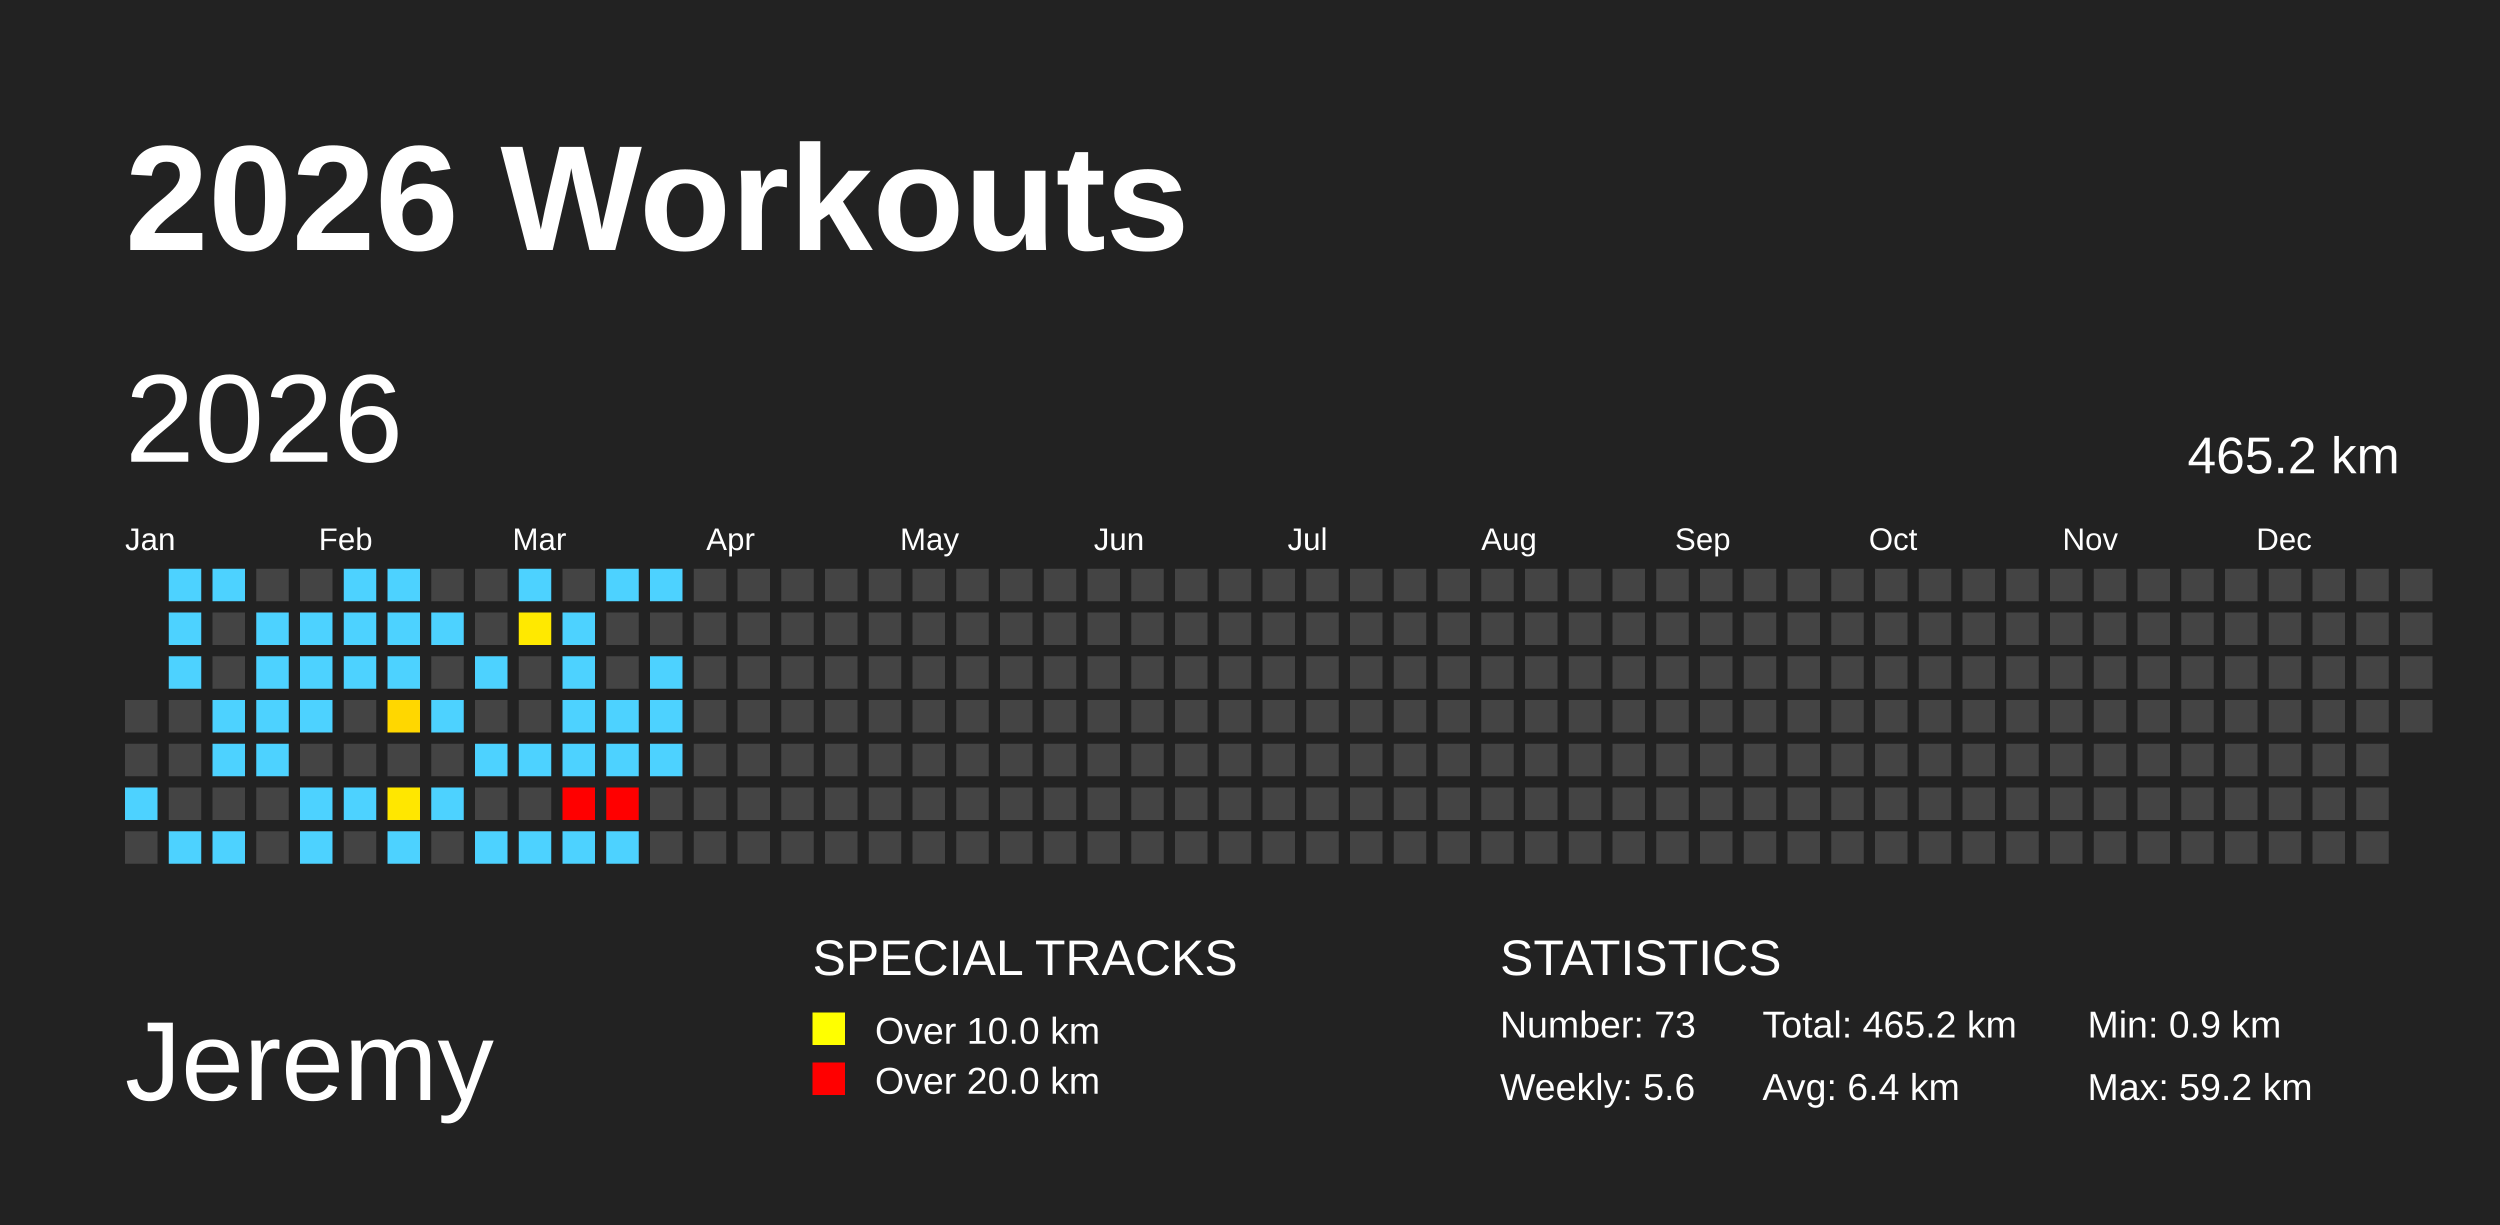
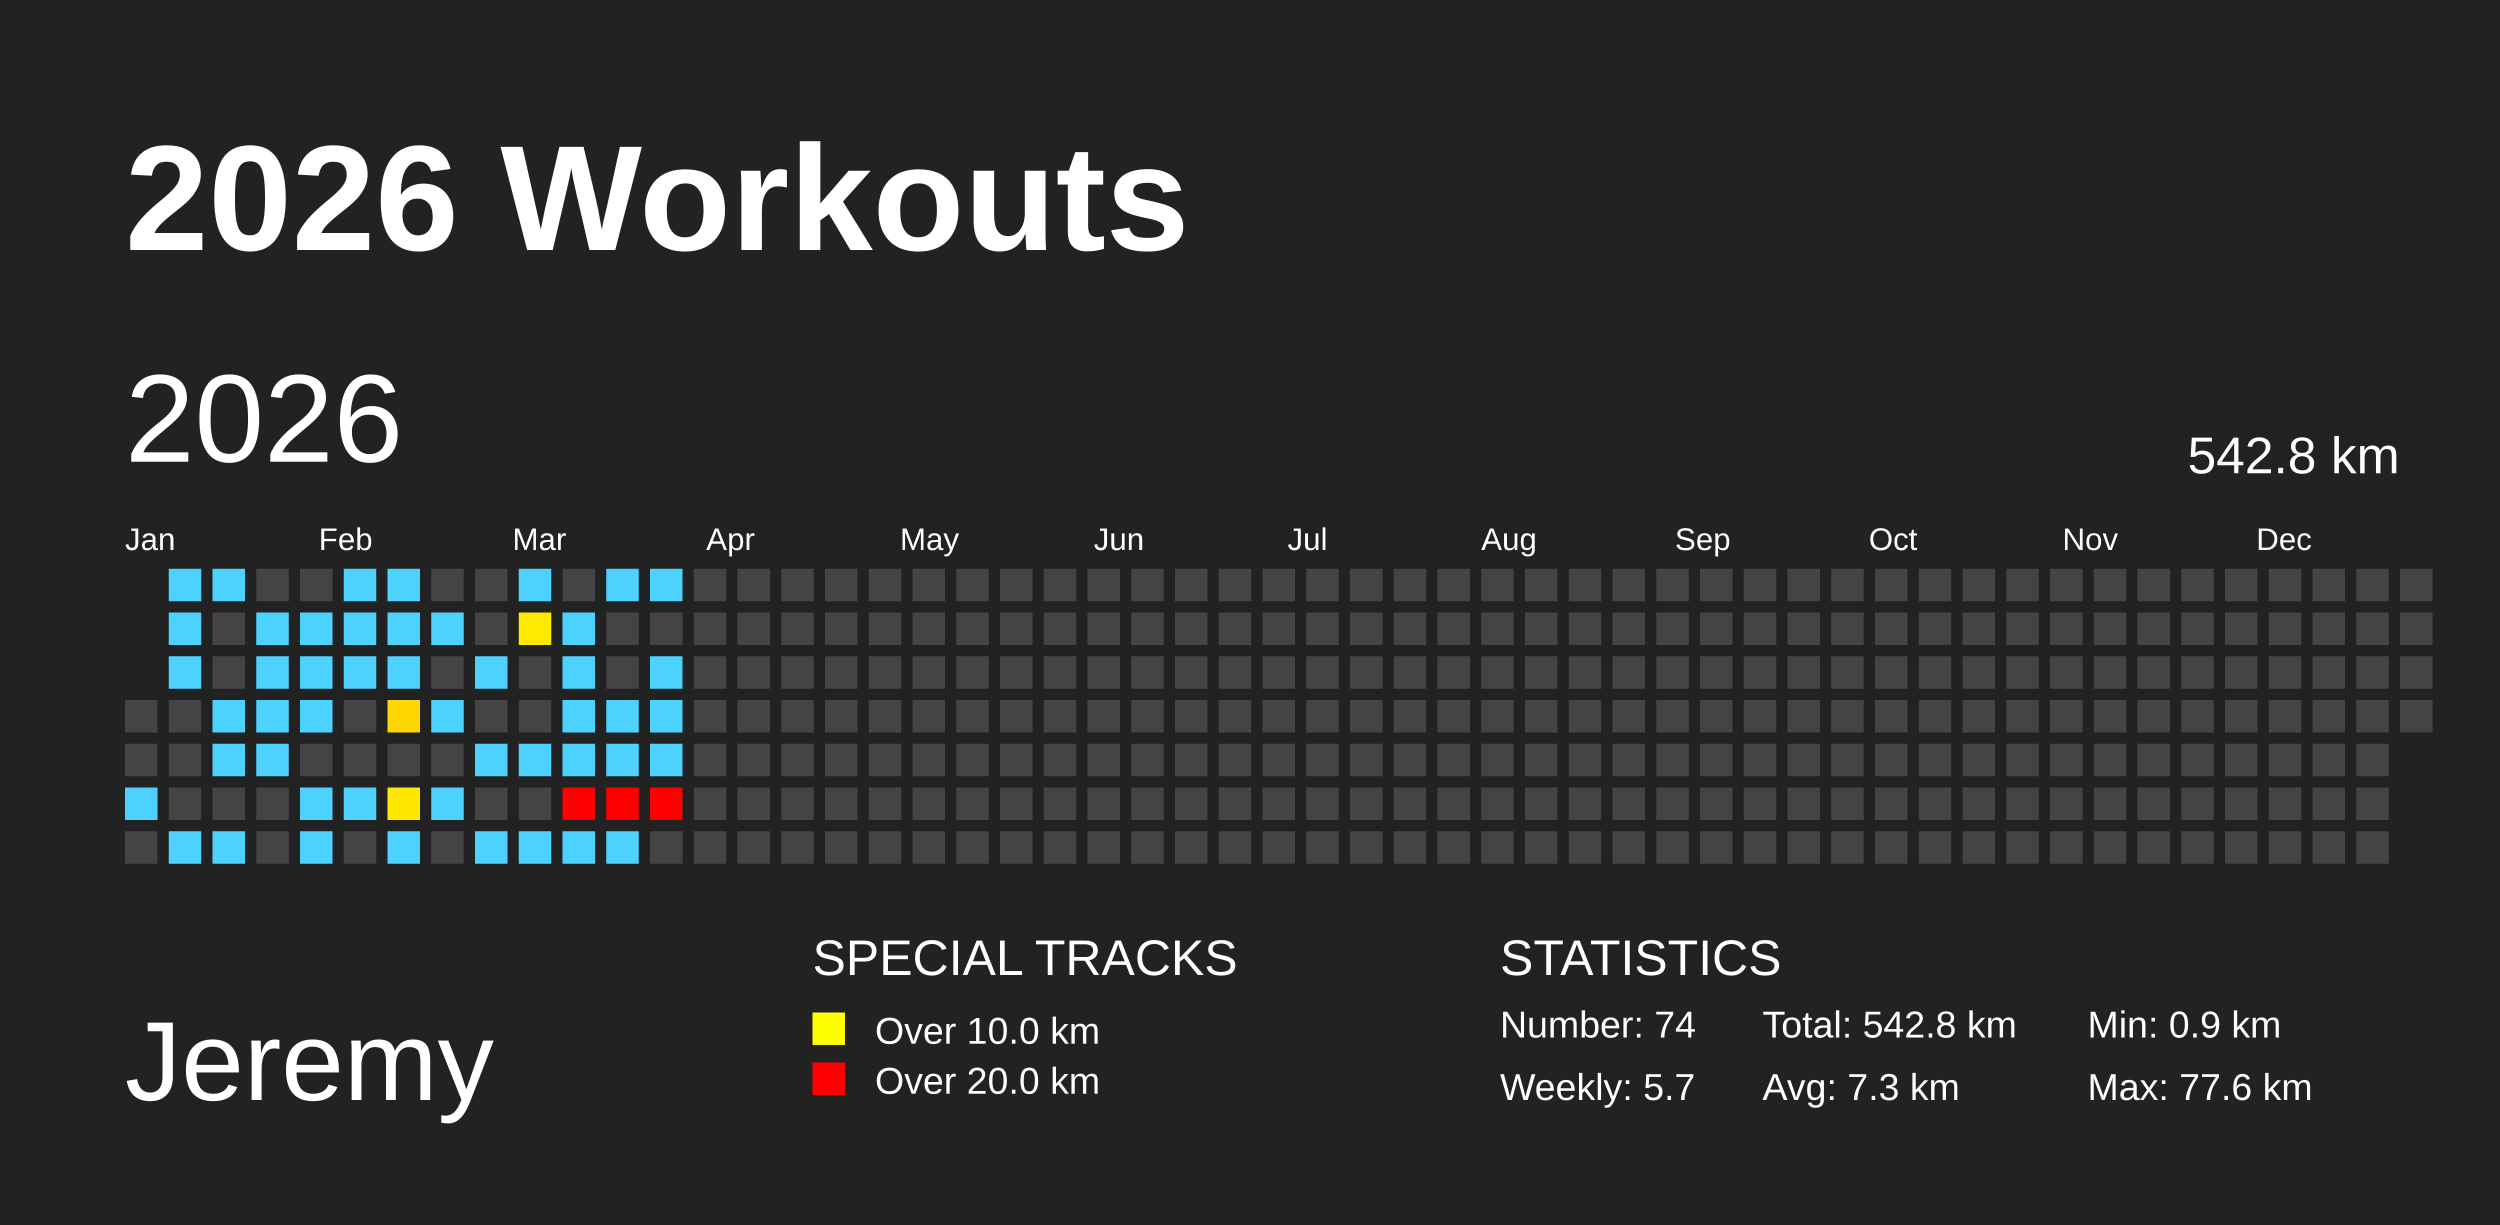
<svg xmlns="http://www.w3.org/2000/svg" baseProfile="full" height="98mm" version="1.1" viewBox="0,0,200,98" width="200mm">
  <defs />
  <rect fill="#222222" height="98" width="200" x="0" y="0" />
  <text fill="#FFFFFF" style="font-size:12px; font-family:Arial; font-weight:bold;" x="10" y="20">2026 Workouts</text>
  <text fill="#FFFFFF" style="font-size:9px; font-family:Arial" x="10" y="88">Jeremy</text>
  <text fill="#FFFFFF" style="font-size:4px; font-family:Arial" x="65" y="78">SPECIAL TRACKS</text>
  <rect fill="yellow" height="2.6" width="2.6" x="65" y="81" />
  <text fill="#FFFFFF" style="font-size:3px; font-family:Arial" x="70" y="83.5">Over 10.0 km</text>
  <rect fill="red" height="2.6" width="2.6" x="65" y="85" />
  <text fill="#FFFFFF" style="font-size:3px; font-family:Arial" x="70" y="87.5">Over 20.0 km</text>
  <text fill="#FFFFFF" style="font-size:4px; font-family:Arial" x="120" y="78">STATISTICS</text>
-   <text fill="#FFFFFF" style="font-size:3px; font-family:Arial" x="120" y="83">Number: 73</text>
-   <text fill="#FFFFFF" style="font-size:3px; font-family:Arial" x="120" y="88">Weekly: 5.6</text>
-   <text fill="#FFFFFF" style="font-size:3px; font-family:Arial" x="141" y="83">Total: 465.2 km</text>
-   <text fill="#FFFFFF" style="font-size:3px; font-family:Arial" x="141" y="88">Avg: 6.4 km</text>
+   <text fill="#FFFFFF" style="font-size:3px; font-family:Arial" x="120" y="83">Number: 74</text>
+   <text fill="#FFFFFF" style="font-size:3px; font-family:Arial" x="120" y="88">Weekly: 5.7</text>
+   <text fill="#FFFFFF" style="font-size:3px; font-family:Arial" x="141" y="83">Total: 542.8 km</text>
+   <text fill="#FFFFFF" style="font-size:3px; font-family:Arial" x="141" y="88">Avg: 7.3 km</text>
  <text fill="#FFFFFF" style="font-size:3px; font-family:Arial" x="167" y="83">Min: 0.9 km</text>
-   <text fill="#FFFFFF" style="font-size:3px; font-family:Arial" x="167" y="88">Max: 59.2 km</text>
+   <text fill="#FFFFFF" style="font-size:3px; font-family:Arial" x="167" y="88">Max: 77.6 km</text>
  <text dominant-baseline="hanging" fill="#FFFFFF" style="font-size:10.0px; font-family:Arial;" x="10" y="30">2026</text>
-   <text dominant-baseline="hanging" fill="#FFFFFF" style="font-size:4.125px; font-family:Arial;" x="175" y="35">465.2 km</text>
+   <text dominant-baseline="hanging" fill="#FFFFFF" style="font-size:4.125px; font-family:Arial;" x="175" y="35">542.8 km</text>
  <text fill="#FFFFFF" style="font-size:2.5px; font-family:Arial" x="10.0" y="44">Jan</text>
  <text fill="#FFFFFF" style="font-size:2.5px; font-family:Arial" x="25.5" y="44">Feb</text>
  <text fill="#FFFFFF" style="font-size:2.5px; font-family:Arial" x="41.0" y="44">Mar</text>
  <text fill="#FFFFFF" style="font-size:2.5px; font-family:Arial" x="56.5" y="44">Apr</text>
  <text fill="#FFFFFF" style="font-size:2.5px; font-family:Arial" x="72.0" y="44">May</text>
  <text fill="#FFFFFF" style="font-size:2.5px; font-family:Arial" x="87.5" y="44">Jun</text>
  <text fill="#FFFFFF" style="font-size:2.5px; font-family:Arial" x="103.0" y="44">Jul</text>
  <text fill="#FFFFFF" style="font-size:2.5px; font-family:Arial" x="118.5" y="44">Aug</text>
  <text fill="#FFFFFF" style="font-size:2.5px; font-family:Arial" x="134.0" y="44">Sep</text>
  <text fill="#FFFFFF" style="font-size:2.5px; font-family:Arial" x="149.5" y="44">Oct</text>
  <text fill="#FFFFFF" style="font-size:2.5px; font-family:Arial" x="165.0" y="44">Nov</text>
  <text fill="#FFFFFF" style="font-size:2.5px; font-family:Arial" x="180.5" y="44">Dec</text>
  <rect fill="#444444" height="2.6" width="2.6" x="10.0" y="56.0" />
  <rect fill="#444444" height="2.6" width="2.6" x="10.0" y="59.5" />
  <rect fill="#4dd2ff" height="2.6" width="2.6" x="10.0" y="63.0" />
  <rect fill="#444444" height="2.6" width="2.6" x="10.0" y="66.5" />
  <rect fill="#4dd2ff" height="2.6" width="2.6" x="13.5" y="45.5" />
  <rect fill="#4dd2ff" height="2.6" width="2.6" x="13.5" y="49.0" />
  <rect fill="#4dd2ff" height="2.6" width="2.6" x="13.5" y="52.5" />
  <rect fill="#444444" height="2.6" width="2.6" x="13.5" y="56.0" />
  <rect fill="#444444" height="2.6" width="2.6" x="13.5" y="59.5" />
  <rect fill="#444444" height="2.6" width="2.6" x="13.5" y="63.0" />
  <rect fill="#4dd2ff" height="2.6" width="2.6" x="13.5" y="66.5" />
  <rect fill="#4dd2ff" height="2.6" width="2.6" x="17.0" y="45.5" />
  <rect fill="#444444" height="2.6" width="2.6" x="17.0" y="49.0" />
  <rect fill="#444444" height="2.6" width="2.6" x="17.0" y="52.5" />
  <rect fill="#4dd2ff" height="2.6" width="2.6" x="17.0" y="56.0" />
  <rect fill="#4dd2ff" height="2.6" width="2.6" x="17.0" y="59.5" />
  <rect fill="#444444" height="2.6" width="2.6" x="17.0" y="63.0" />
  <rect fill="#4dd2ff" height="2.6" width="2.6" x="17.0" y="66.5" />
  <rect fill="#444444" height="2.6" width="2.6" x="20.5" y="45.5" />
  <rect fill="#4dd2ff" height="2.6" width="2.6" x="20.5" y="49.0" />
  <rect fill="#4dd2ff" height="2.6" width="2.6" x="20.5" y="52.5" />
  <rect fill="#4dd2ff" height="2.6" width="2.6" x="20.5" y="56.0" />
  <rect fill="#4dd2ff" height="2.6" width="2.6" x="20.5" y="59.5" />
  <rect fill="#444444" height="2.6" width="2.6" x="20.5" y="63.0" />
  <rect fill="#444444" height="2.6" width="2.6" x="20.5" y="66.5" />
  <rect fill="#444444" height="2.6" width="2.6" x="24.0" y="45.5" />
  <rect fill="#4dd2ff" height="2.6" width="2.6" x="24.0" y="49.0" />
  <rect fill="#4dd2ff" height="2.6" width="2.6" x="24.0" y="52.5" />
  <rect fill="#4dd2ff" height="2.6" width="2.6" x="24.0" y="56.0" />
  <rect fill="#444444" height="2.6" width="2.6" x="24.0" y="59.5" />
  <rect fill="#4dd2ff" height="2.6" width="2.6" x="24.0" y="63.0" />
  <rect fill="#4dd2ff" height="2.6" width="2.6" x="24.0" y="66.5" />
  <rect fill="#4dd2ff" height="2.6" width="2.6" x="27.5" y="45.5" />
  <rect fill="#4dd2ff" height="2.6" width="2.6" x="27.5" y="49.0" />
  <rect fill="#4dd2ff" height="2.6" width="2.6" x="27.5" y="52.5" />
  <rect fill="#444444" height="2.6" width="2.6" x="27.5" y="56.0" />
  <rect fill="#444444" height="2.6" width="2.6" x="27.5" y="59.5" />
  <rect fill="#4dd2ff" height="2.6" width="2.6" x="27.5" y="63.0" />
  <rect fill="#444444" height="2.6" width="2.6" x="27.5" y="66.5" />
  <rect fill="#4dd2ff" height="2.6" width="2.6" x="31.0" y="45.5" />
  <rect fill="#4dd2ff" height="2.6" width="2.6" x="31.0" y="49.0" />
  <rect fill="#4dd2ff" height="2.6" width="2.6" x="31.0" y="52.5" />
  <rect fill="#ffd700" height="2.6" width="2.6" x="31.0" y="56.0" />
  <rect fill="#444444" height="2.6" width="2.6" x="31.0" y="59.5" />
  <rect fill="#ffe700" height="2.6" width="2.6" x="31.0" y="63.0" />
  <rect fill="#4dd2ff" height="2.6" width="2.6" x="31.0" y="66.5" />
  <rect fill="#444444" height="2.6" width="2.6" x="34.5" y="45.5" />
  <rect fill="#4dd2ff" height="2.6" width="2.6" x="34.5" y="49.0" />
  <rect fill="#444444" height="2.6" width="2.6" x="34.5" y="52.5" />
  <rect fill="#4dd2ff" height="2.6" width="2.6" x="34.5" y="56.0" />
  <rect fill="#444444" height="2.6" width="2.6" x="34.5" y="59.5" />
  <rect fill="#4dd2ff" height="2.6" width="2.6" x="34.5" y="63.0" />
  <rect fill="#444444" height="2.6" width="2.6" x="34.5" y="66.5" />
  <rect fill="#444444" height="2.6" width="2.6" x="38.0" y="45.5" />
  <rect fill="#444444" height="2.6" width="2.6" x="38.0" y="49.0" />
  <rect fill="#4dd2ff" height="2.6" width="2.6" x="38.0" y="52.5" />
  <rect fill="#444444" height="2.6" width="2.6" x="38.0" y="56.0" />
  <rect fill="#4dd2ff" height="2.6" width="2.6" x="38.0" y="59.5" />
  <rect fill="#444444" height="2.6" width="2.6" x="38.0" y="63.0" />
  <rect fill="#4dd2ff" height="2.6" width="2.6" x="38.0" y="66.5" />
  <rect fill="#4dd2ff" height="2.6" width="2.6" x="41.5" y="45.5" />
  <rect fill="#ffe900" height="2.6" width="2.6" x="41.5" y="49.0" />
  <rect fill="#444444" height="2.6" width="2.6" x="41.5" y="52.5" />
  <rect fill="#444444" height="2.6" width="2.6" x="41.5" y="56.0" />
  <rect fill="#4dd2ff" height="2.6" width="2.6" x="41.5" y="59.5" />
  <rect fill="#444444" height="2.6" width="2.6" x="41.5" y="63.0" />
  <rect fill="#4dd2ff" height="2.6" width="2.6" x="41.5" y="66.5" />
  <rect fill="#444444" height="2.6" width="2.6" x="45.0" y="45.5" />
  <rect fill="#4dd2ff" height="2.6" width="2.6" x="45.0" y="49.0" />
  <rect fill="#4dd2ff" height="2.6" width="2.6" x="45.0" y="52.5" />
  <rect fill="#4dd2ff" height="2.6" width="2.6" x="45.0" y="56.0" />
  <rect fill="#4dd2ff" height="2.6" width="2.6" x="45.0" y="59.5" />
  <rect fill="red" height="2.6" width="2.6" x="45.0" y="63.0" />
  <rect fill="#4dd2ff" height="2.6" width="2.6" x="45.0" y="66.5" />
  <rect fill="#4dd2ff" height="2.6" width="2.6" x="48.5" y="45.5" />
  <rect fill="#444444" height="2.6" width="2.6" x="48.5" y="49.0" />
  <rect fill="#444444" height="2.6" width="2.6" x="48.5" y="52.5" />
  <rect fill="#4dd2ff" height="2.6" width="2.6" x="48.5" y="56.0" />
  <rect fill="#4dd2ff" height="2.6" width="2.6" x="48.5" y="59.5" />
  <rect fill="red" height="2.6" width="2.6" x="48.5" y="63.0" />
  <rect fill="#4dd2ff" height="2.6" width="2.6" x="48.5" y="66.5" />
  <rect fill="#4dd2ff" height="2.6" width="2.6" x="52.0" y="45.5" />
  <rect fill="#444444" height="2.6" width="2.6" x="52.0" y="49.0" />
  <rect fill="#4dd2ff" height="2.6" width="2.6" x="52.0" y="52.5" />
  <rect fill="#4dd2ff" height="2.6" width="2.6" x="52.0" y="56.0" />
  <rect fill="#4dd2ff" height="2.6" width="2.6" x="52.0" y="59.5" />
-   <rect fill="#444444" height="2.6" width="2.6" x="52.0" y="63.0" />
+   <rect fill="red" height="2.6" width="2.6" x="52.0" y="63.0" />
  <rect fill="#444444" height="2.6" width="2.6" x="52.0" y="66.5" />
  <rect fill="#444444" height="2.6" width="2.6" x="55.5" y="45.5" />
  <rect fill="#444444" height="2.6" width="2.6" x="55.5" y="49.0" />
  <rect fill="#444444" height="2.6" width="2.6" x="55.5" y="52.5" />
  <rect fill="#444444" height="2.6" width="2.6" x="55.5" y="56.0" />
  <rect fill="#444444" height="2.6" width="2.6" x="55.5" y="59.5" />
  <rect fill="#444444" height="2.6" width="2.6" x="55.5" y="63.0" />
  <rect fill="#444444" height="2.6" width="2.6" x="55.5" y="66.5" />
  <rect fill="#444444" height="2.6" width="2.6" x="59.0" y="45.5" />
  <rect fill="#444444" height="2.6" width="2.6" x="59.0" y="49.0" />
  <rect fill="#444444" height="2.6" width="2.6" x="59.0" y="52.5" />
  <rect fill="#444444" height="2.6" width="2.6" x="59.0" y="56.0" />
  <rect fill="#444444" height="2.6" width="2.6" x="59.0" y="59.5" />
  <rect fill="#444444" height="2.6" width="2.6" x="59.0" y="63.0" />
  <rect fill="#444444" height="2.6" width="2.6" x="59.0" y="66.5" />
  <rect fill="#444444" height="2.6" width="2.6" x="62.5" y="45.5" />
  <rect fill="#444444" height="2.6" width="2.6" x="62.5" y="49.0" />
  <rect fill="#444444" height="2.6" width="2.6" x="62.5" y="52.5" />
  <rect fill="#444444" height="2.6" width="2.6" x="62.5" y="56.0" />
  <rect fill="#444444" height="2.6" width="2.6" x="62.5" y="59.5" />
  <rect fill="#444444" height="2.6" width="2.6" x="62.5" y="63.0" />
  <rect fill="#444444" height="2.6" width="2.6" x="62.5" y="66.5" />
  <rect fill="#444444" height="2.6" width="2.6" x="66.0" y="45.5" />
  <rect fill="#444444" height="2.6" width="2.6" x="66.0" y="49.0" />
  <rect fill="#444444" height="2.6" width="2.6" x="66.0" y="52.5" />
  <rect fill="#444444" height="2.6" width="2.6" x="66.0" y="56.0" />
  <rect fill="#444444" height="2.6" width="2.6" x="66.0" y="59.5" />
  <rect fill="#444444" height="2.6" width="2.6" x="66.0" y="63.0" />
  <rect fill="#444444" height="2.6" width="2.6" x="66.0" y="66.5" />
  <rect fill="#444444" height="2.6" width="2.6" x="69.5" y="45.5" />
  <rect fill="#444444" height="2.6" width="2.6" x="69.5" y="49.0" />
  <rect fill="#444444" height="2.6" width="2.6" x="69.5" y="52.5" />
  <rect fill="#444444" height="2.6" width="2.6" x="69.5" y="56.0" />
  <rect fill="#444444" height="2.6" width="2.6" x="69.5" y="59.5" />
  <rect fill="#444444" height="2.6" width="2.6" x="69.5" y="63.0" />
  <rect fill="#444444" height="2.6" width="2.6" x="69.5" y="66.5" />
  <rect fill="#444444" height="2.6" width="2.6" x="73.0" y="45.5" />
  <rect fill="#444444" height="2.6" width="2.6" x="73.0" y="49.0" />
  <rect fill="#444444" height="2.6" width="2.6" x="73.0" y="52.5" />
  <rect fill="#444444" height="2.6" width="2.6" x="73.0" y="56.0" />
  <rect fill="#444444" height="2.6" width="2.6" x="73.0" y="59.5" />
  <rect fill="#444444" height="2.6" width="2.6" x="73.0" y="63.0" />
  <rect fill="#444444" height="2.6" width="2.6" x="73.0" y="66.5" />
  <rect fill="#444444" height="2.6" width="2.6" x="76.5" y="45.5" />
  <rect fill="#444444" height="2.6" width="2.6" x="76.5" y="49.0" />
  <rect fill="#444444" height="2.6" width="2.6" x="76.5" y="52.5" />
  <rect fill="#444444" height="2.6" width="2.6" x="76.5" y="56.0" />
  <rect fill="#444444" height="2.6" width="2.6" x="76.5" y="59.5" />
  <rect fill="#444444" height="2.6" width="2.6" x="76.5" y="63.0" />
  <rect fill="#444444" height="2.6" width="2.6" x="76.5" y="66.5" />
  <rect fill="#444444" height="2.6" width="2.6" x="80.0" y="45.5" />
  <rect fill="#444444" height="2.6" width="2.6" x="80.0" y="49.0" />
  <rect fill="#444444" height="2.6" width="2.6" x="80.0" y="52.5" />
  <rect fill="#444444" height="2.6" width="2.6" x="80.0" y="56.0" />
  <rect fill="#444444" height="2.6" width="2.6" x="80.0" y="59.5" />
  <rect fill="#444444" height="2.6" width="2.6" x="80.0" y="63.0" />
  <rect fill="#444444" height="2.6" width="2.6" x="80.0" y="66.5" />
  <rect fill="#444444" height="2.6" width="2.6" x="83.5" y="45.5" />
  <rect fill="#444444" height="2.6" width="2.6" x="83.5" y="49.0" />
  <rect fill="#444444" height="2.6" width="2.6" x="83.5" y="52.5" />
  <rect fill="#444444" height="2.6" width="2.6" x="83.5" y="56.0" />
  <rect fill="#444444" height="2.6" width="2.6" x="83.5" y="59.5" />
  <rect fill="#444444" height="2.6" width="2.6" x="83.5" y="63.0" />
  <rect fill="#444444" height="2.6" width="2.6" x="83.5" y="66.5" />
  <rect fill="#444444" height="2.6" width="2.6" x="87.0" y="45.5" />
  <rect fill="#444444" height="2.6" width="2.6" x="87.0" y="49.0" />
  <rect fill="#444444" height="2.6" width="2.6" x="87.0" y="52.5" />
  <rect fill="#444444" height="2.6" width="2.6" x="87.0" y="56.0" />
  <rect fill="#444444" height="2.6" width="2.6" x="87.0" y="59.5" />
  <rect fill="#444444" height="2.6" width="2.6" x="87.0" y="63.0" />
  <rect fill="#444444" height="2.6" width="2.6" x="87.0" y="66.5" />
  <rect fill="#444444" height="2.6" width="2.6" x="90.5" y="45.5" />
  <rect fill="#444444" height="2.6" width="2.6" x="90.5" y="49.0" />
  <rect fill="#444444" height="2.6" width="2.6" x="90.5" y="52.5" />
  <rect fill="#444444" height="2.6" width="2.6" x="90.5" y="56.0" />
  <rect fill="#444444" height="2.6" width="2.6" x="90.5" y="59.5" />
  <rect fill="#444444" height="2.6" width="2.6" x="90.5" y="63.0" />
  <rect fill="#444444" height="2.6" width="2.6" x="90.5" y="66.5" />
  <rect fill="#444444" height="2.6" width="2.6" x="94.0" y="45.5" />
  <rect fill="#444444" height="2.6" width="2.6" x="94.0" y="49.0" />
  <rect fill="#444444" height="2.6" width="2.6" x="94.0" y="52.5" />
  <rect fill="#444444" height="2.6" width="2.6" x="94.0" y="56.0" />
  <rect fill="#444444" height="2.6" width="2.6" x="94.0" y="59.5" />
  <rect fill="#444444" height="2.6" width="2.6" x="94.0" y="63.0" />
  <rect fill="#444444" height="2.6" width="2.6" x="94.0" y="66.5" />
  <rect fill="#444444" height="2.6" width="2.6" x="97.5" y="45.5" />
  <rect fill="#444444" height="2.6" width="2.6" x="97.5" y="49.0" />
  <rect fill="#444444" height="2.6" width="2.6" x="97.5" y="52.5" />
  <rect fill="#444444" height="2.6" width="2.6" x="97.5" y="56.0" />
  <rect fill="#444444" height="2.6" width="2.6" x="97.5" y="59.5" />
  <rect fill="#444444" height="2.6" width="2.6" x="97.5" y="63.0" />
  <rect fill="#444444" height="2.6" width="2.6" x="97.5" y="66.5" />
  <rect fill="#444444" height="2.6" width="2.6" x="101.0" y="45.5" />
  <rect fill="#444444" height="2.6" width="2.6" x="101.0" y="49.0" />
  <rect fill="#444444" height="2.6" width="2.6" x="101.0" y="52.5" />
  <rect fill="#444444" height="2.6" width="2.6" x="101.0" y="56.0" />
  <rect fill="#444444" height="2.6" width="2.6" x="101.0" y="59.5" />
  <rect fill="#444444" height="2.6" width="2.6" x="101.0" y="63.0" />
  <rect fill="#444444" height="2.6" width="2.6" x="101.0" y="66.5" />
  <rect fill="#444444" height="2.6" width="2.6" x="104.5" y="45.5" />
  <rect fill="#444444" height="2.6" width="2.6" x="104.5" y="49.0" />
  <rect fill="#444444" height="2.6" width="2.6" x="104.5" y="52.5" />
  <rect fill="#444444" height="2.6" width="2.6" x="104.5" y="56.0" />
  <rect fill="#444444" height="2.6" width="2.6" x="104.5" y="59.5" />
  <rect fill="#444444" height="2.6" width="2.6" x="104.5" y="63.0" />
  <rect fill="#444444" height="2.6" width="2.6" x="104.5" y="66.5" />
  <rect fill="#444444" height="2.6" width="2.6" x="108.0" y="45.5" />
  <rect fill="#444444" height="2.6" width="2.6" x="108.0" y="49.0" />
  <rect fill="#444444" height="2.6" width="2.6" x="108.0" y="52.5" />
  <rect fill="#444444" height="2.6" width="2.6" x="108.0" y="56.0" />
  <rect fill="#444444" height="2.6" width="2.6" x="108.0" y="59.5" />
  <rect fill="#444444" height="2.6" width="2.6" x="108.0" y="63.0" />
  <rect fill="#444444" height="2.6" width="2.6" x="108.0" y="66.5" />
  <rect fill="#444444" height="2.6" width="2.6" x="111.5" y="45.5" />
  <rect fill="#444444" height="2.6" width="2.6" x="111.5" y="49.0" />
  <rect fill="#444444" height="2.6" width="2.6" x="111.5" y="52.5" />
  <rect fill="#444444" height="2.6" width="2.6" x="111.5" y="56.0" />
  <rect fill="#444444" height="2.6" width="2.6" x="111.5" y="59.5" />
  <rect fill="#444444" height="2.6" width="2.6" x="111.5" y="63.0" />
  <rect fill="#444444" height="2.6" width="2.6" x="111.5" y="66.5" />
  <rect fill="#444444" height="2.6" width="2.6" x="115.0" y="45.5" />
  <rect fill="#444444" height="2.6" width="2.6" x="115.0" y="49.0" />
  <rect fill="#444444" height="2.6" width="2.6" x="115.0" y="52.5" />
  <rect fill="#444444" height="2.6" width="2.6" x="115.0" y="56.0" />
  <rect fill="#444444" height="2.6" width="2.6" x="115.0" y="59.5" />
  <rect fill="#444444" height="2.6" width="2.6" x="115.0" y="63.0" />
  <rect fill="#444444" height="2.6" width="2.6" x="115.0" y="66.5" />
  <rect fill="#444444" height="2.6" width="2.6" x="118.5" y="45.5" />
  <rect fill="#444444" height="2.6" width="2.6" x="118.5" y="49.0" />
  <rect fill="#444444" height="2.6" width="2.6" x="118.5" y="52.5" />
  <rect fill="#444444" height="2.6" width="2.6" x="118.5" y="56.0" />
  <rect fill="#444444" height="2.6" width="2.6" x="118.5" y="59.5" />
  <rect fill="#444444" height="2.6" width="2.6" x="118.5" y="63.0" />
  <rect fill="#444444" height="2.6" width="2.6" x="118.5" y="66.5" />
  <rect fill="#444444" height="2.6" width="2.6" x="122.0" y="45.5" />
  <rect fill="#444444" height="2.6" width="2.6" x="122.0" y="49.0" />
  <rect fill="#444444" height="2.6" width="2.6" x="122.0" y="52.5" />
  <rect fill="#444444" height="2.6" width="2.6" x="122.0" y="56.0" />
  <rect fill="#444444" height="2.6" width="2.6" x="122.0" y="59.5" />
  <rect fill="#444444" height="2.6" width="2.6" x="122.0" y="63.0" />
  <rect fill="#444444" height="2.6" width="2.6" x="122.0" y="66.5" />
  <rect fill="#444444" height="2.6" width="2.6" x="125.5" y="45.5" />
  <rect fill="#444444" height="2.6" width="2.6" x="125.5" y="49.0" />
  <rect fill="#444444" height="2.6" width="2.6" x="125.5" y="52.5" />
  <rect fill="#444444" height="2.6" width="2.6" x="125.5" y="56.0" />
  <rect fill="#444444" height="2.6" width="2.6" x="125.5" y="59.5" />
  <rect fill="#444444" height="2.6" width="2.6" x="125.5" y="63.0" />
  <rect fill="#444444" height="2.6" width="2.6" x="125.5" y="66.5" />
  <rect fill="#444444" height="2.6" width="2.6" x="129.0" y="45.5" />
  <rect fill="#444444" height="2.6" width="2.6" x="129.0" y="49.0" />
  <rect fill="#444444" height="2.6" width="2.6" x="129.0" y="52.5" />
  <rect fill="#444444" height="2.6" width="2.6" x="129.0" y="56.0" />
  <rect fill="#444444" height="2.6" width="2.6" x="129.0" y="59.5" />
  <rect fill="#444444" height="2.6" width="2.6" x="129.0" y="63.0" />
  <rect fill="#444444" height="2.6" width="2.6" x="129.0" y="66.5" />
  <rect fill="#444444" height="2.6" width="2.6" x="132.5" y="45.5" />
  <rect fill="#444444" height="2.6" width="2.6" x="132.5" y="49.0" />
  <rect fill="#444444" height="2.6" width="2.6" x="132.5" y="52.5" />
  <rect fill="#444444" height="2.6" width="2.6" x="132.5" y="56.0" />
  <rect fill="#444444" height="2.6" width="2.6" x="132.5" y="59.5" />
  <rect fill="#444444" height="2.6" width="2.6" x="132.5" y="63.0" />
  <rect fill="#444444" height="2.6" width="2.6" x="132.5" y="66.5" />
  <rect fill="#444444" height="2.6" width="2.6" x="136.0" y="45.5" />
  <rect fill="#444444" height="2.6" width="2.6" x="136.0" y="49.0" />
  <rect fill="#444444" height="2.6" width="2.6" x="136.0" y="52.5" />
  <rect fill="#444444" height="2.6" width="2.6" x="136.0" y="56.0" />
  <rect fill="#444444" height="2.6" width="2.6" x="136.0" y="59.5" />
  <rect fill="#444444" height="2.6" width="2.6" x="136.0" y="63.0" />
  <rect fill="#444444" height="2.6" width="2.6" x="136.0" y="66.5" />
  <rect fill="#444444" height="2.6" width="2.6" x="139.5" y="45.5" />
  <rect fill="#444444" height="2.6" width="2.6" x="139.5" y="49.0" />
  <rect fill="#444444" height="2.6" width="2.6" x="139.5" y="52.5" />
  <rect fill="#444444" height="2.6" width="2.6" x="139.5" y="56.0" />
  <rect fill="#444444" height="2.6" width="2.6" x="139.5" y="59.5" />
  <rect fill="#444444" height="2.6" width="2.6" x="139.5" y="63.0" />
  <rect fill="#444444" height="2.6" width="2.6" x="139.5" y="66.5" />
  <rect fill="#444444" height="2.6" width="2.6" x="143.0" y="45.5" />
  <rect fill="#444444" height="2.6" width="2.6" x="143.0" y="49.0" />
  <rect fill="#444444" height="2.6" width="2.6" x="143.0" y="52.5" />
  <rect fill="#444444" height="2.6" width="2.6" x="143.0" y="56.0" />
  <rect fill="#444444" height="2.6" width="2.6" x="143.0" y="59.5" />
  <rect fill="#444444" height="2.6" width="2.6" x="143.0" y="63.0" />
  <rect fill="#444444" height="2.6" width="2.6" x="143.0" y="66.5" />
  <rect fill="#444444" height="2.6" width="2.6" x="146.5" y="45.5" />
  <rect fill="#444444" height="2.6" width="2.6" x="146.5" y="49.0" />
  <rect fill="#444444" height="2.6" width="2.6" x="146.5" y="52.5" />
  <rect fill="#444444" height="2.6" width="2.6" x="146.5" y="56.0" />
  <rect fill="#444444" height="2.6" width="2.6" x="146.5" y="59.5" />
  <rect fill="#444444" height="2.6" width="2.6" x="146.5" y="63.0" />
  <rect fill="#444444" height="2.6" width="2.6" x="146.5" y="66.5" />
  <rect fill="#444444" height="2.6" width="2.6" x="150.0" y="45.5" />
  <rect fill="#444444" height="2.6" width="2.6" x="150.0" y="49.0" />
  <rect fill="#444444" height="2.6" width="2.6" x="150.0" y="52.5" />
  <rect fill="#444444" height="2.6" width="2.6" x="150.0" y="56.0" />
  <rect fill="#444444" height="2.6" width="2.6" x="150.0" y="59.5" />
  <rect fill="#444444" height="2.6" width="2.6" x="150.0" y="63.0" />
  <rect fill="#444444" height="2.6" width="2.6" x="150.0" y="66.5" />
  <rect fill="#444444" height="2.6" width="2.6" x="153.5" y="45.5" />
  <rect fill="#444444" height="2.6" width="2.6" x="153.5" y="49.0" />
  <rect fill="#444444" height="2.6" width="2.6" x="153.5" y="52.5" />
  <rect fill="#444444" height="2.6" width="2.6" x="153.5" y="56.0" />
  <rect fill="#444444" height="2.6" width="2.6" x="153.5" y="59.5" />
  <rect fill="#444444" height="2.6" width="2.6" x="153.5" y="63.0" />
  <rect fill="#444444" height="2.6" width="2.6" x="153.5" y="66.5" />
  <rect fill="#444444" height="2.6" width="2.6" x="157.0" y="45.5" />
  <rect fill="#444444" height="2.6" width="2.6" x="157.0" y="49.0" />
  <rect fill="#444444" height="2.6" width="2.6" x="157.0" y="52.5" />
  <rect fill="#444444" height="2.6" width="2.6" x="157.0" y="56.0" />
  <rect fill="#444444" height="2.6" width="2.6" x="157.0" y="59.5" />
  <rect fill="#444444" height="2.6" width="2.6" x="157.0" y="63.0" />
  <rect fill="#444444" height="2.6" width="2.6" x="157.0" y="66.5" />
  <rect fill="#444444" height="2.6" width="2.6" x="160.5" y="45.5" />
  <rect fill="#444444" height="2.6" width="2.6" x="160.5" y="49.0" />
  <rect fill="#444444" height="2.6" width="2.6" x="160.5" y="52.5" />
  <rect fill="#444444" height="2.6" width="2.6" x="160.5" y="56.0" />
  <rect fill="#444444" height="2.6" width="2.6" x="160.5" y="59.5" />
  <rect fill="#444444" height="2.6" width="2.6" x="160.5" y="63.0" />
  <rect fill="#444444" height="2.6" width="2.6" x="160.5" y="66.5" />
  <rect fill="#444444" height="2.6" width="2.6" x="164.0" y="45.5" />
  <rect fill="#444444" height="2.6" width="2.6" x="164.0" y="49.0" />
  <rect fill="#444444" height="2.6" width="2.6" x="164.0" y="52.5" />
  <rect fill="#444444" height="2.6" width="2.6" x="164.0" y="56.0" />
  <rect fill="#444444" height="2.6" width="2.6" x="164.0" y="59.5" />
  <rect fill="#444444" height="2.6" width="2.6" x="164.0" y="63.0" />
  <rect fill="#444444" height="2.6" width="2.6" x="164.0" y="66.5" />
  <rect fill="#444444" height="2.6" width="2.6" x="167.5" y="45.5" />
  <rect fill="#444444" height="2.6" width="2.6" x="167.5" y="49.0" />
  <rect fill="#444444" height="2.6" width="2.6" x="167.5" y="52.5" />
  <rect fill="#444444" height="2.6" width="2.6" x="167.5" y="56.0" />
  <rect fill="#444444" height="2.6" width="2.6" x="167.5" y="59.5" />
  <rect fill="#444444" height="2.6" width="2.6" x="167.5" y="63.0" />
  <rect fill="#444444" height="2.6" width="2.6" x="167.5" y="66.5" />
  <rect fill="#444444" height="2.6" width="2.6" x="171.0" y="45.5" />
  <rect fill="#444444" height="2.6" width="2.6" x="171.0" y="49.0" />
  <rect fill="#444444" height="2.6" width="2.6" x="171.0" y="52.5" />
  <rect fill="#444444" height="2.6" width="2.6" x="171.0" y="56.0" />
  <rect fill="#444444" height="2.6" width="2.6" x="171.0" y="59.5" />
  <rect fill="#444444" height="2.6" width="2.6" x="171.0" y="63.0" />
  <rect fill="#444444" height="2.6" width="2.6" x="171.0" y="66.5" />
  <rect fill="#444444" height="2.6" width="2.6" x="174.5" y="45.5" />
  <rect fill="#444444" height="2.6" width="2.6" x="174.5" y="49.0" />
  <rect fill="#444444" height="2.6" width="2.6" x="174.5" y="52.5" />
  <rect fill="#444444" height="2.6" width="2.6" x="174.5" y="56.0" />
  <rect fill="#444444" height="2.6" width="2.6" x="174.5" y="59.5" />
  <rect fill="#444444" height="2.6" width="2.6" x="174.5" y="63.0" />
  <rect fill="#444444" height="2.6" width="2.6" x="174.5" y="66.5" />
  <rect fill="#444444" height="2.6" width="2.6" x="178.0" y="45.5" />
  <rect fill="#444444" height="2.6" width="2.6" x="178.0" y="49.0" />
  <rect fill="#444444" height="2.6" width="2.6" x="178.0" y="52.5" />
  <rect fill="#444444" height="2.6" width="2.6" x="178.0" y="56.0" />
  <rect fill="#444444" height="2.6" width="2.6" x="178.0" y="59.5" />
  <rect fill="#444444" height="2.6" width="2.6" x="178.0" y="63.0" />
  <rect fill="#444444" height="2.6" width="2.6" x="178.0" y="66.5" />
  <rect fill="#444444" height="2.6" width="2.6" x="181.5" y="45.5" />
  <rect fill="#444444" height="2.6" width="2.6" x="181.5" y="49.0" />
  <rect fill="#444444" height="2.6" width="2.6" x="181.5" y="52.5" />
  <rect fill="#444444" height="2.6" width="2.6" x="181.5" y="56.0" />
  <rect fill="#444444" height="2.6" width="2.6" x="181.5" y="59.5" />
  <rect fill="#444444" height="2.6" width="2.6" x="181.5" y="63.0" />
  <rect fill="#444444" height="2.6" width="2.6" x="181.5" y="66.5" />
  <rect fill="#444444" height="2.6" width="2.6" x="185.0" y="45.5" />
  <rect fill="#444444" height="2.6" width="2.6" x="185.0" y="49.0" />
  <rect fill="#444444" height="2.6" width="2.6" x="185.0" y="52.5" />
  <rect fill="#444444" height="2.6" width="2.6" x="185.0" y="56.0" />
  <rect fill="#444444" height="2.6" width="2.6" x="185.0" y="59.5" />
  <rect fill="#444444" height="2.6" width="2.6" x="185.0" y="63.0" />
  <rect fill="#444444" height="2.6" width="2.6" x="185.0" y="66.5" />
  <rect fill="#444444" height="2.6" width="2.6" x="188.5" y="45.5" />
  <rect fill="#444444" height="2.6" width="2.6" x="188.5" y="49.0" />
  <rect fill="#444444" height="2.6" width="2.6" x="188.5" y="52.5" />
  <rect fill="#444444" height="2.6" width="2.6" x="188.5" y="56.0" />
  <rect fill="#444444" height="2.6" width="2.6" x="188.5" y="59.5" />
  <rect fill="#444444" height="2.6" width="2.6" x="188.5" y="63.0" />
  <rect fill="#444444" height="2.6" width="2.6" x="188.5" y="66.5" />
  <rect fill="#444444" height="2.6" width="2.6" x="192.0" y="45.5" />
  <rect fill="#444444" height="2.6" width="2.6" x="192.0" y="49.0" />
  <rect fill="#444444" height="2.6" width="2.6" x="192.0" y="52.5" />
  <rect fill="#444444" height="2.6" width="2.6" x="192.0" y="56.0" />
</svg>
